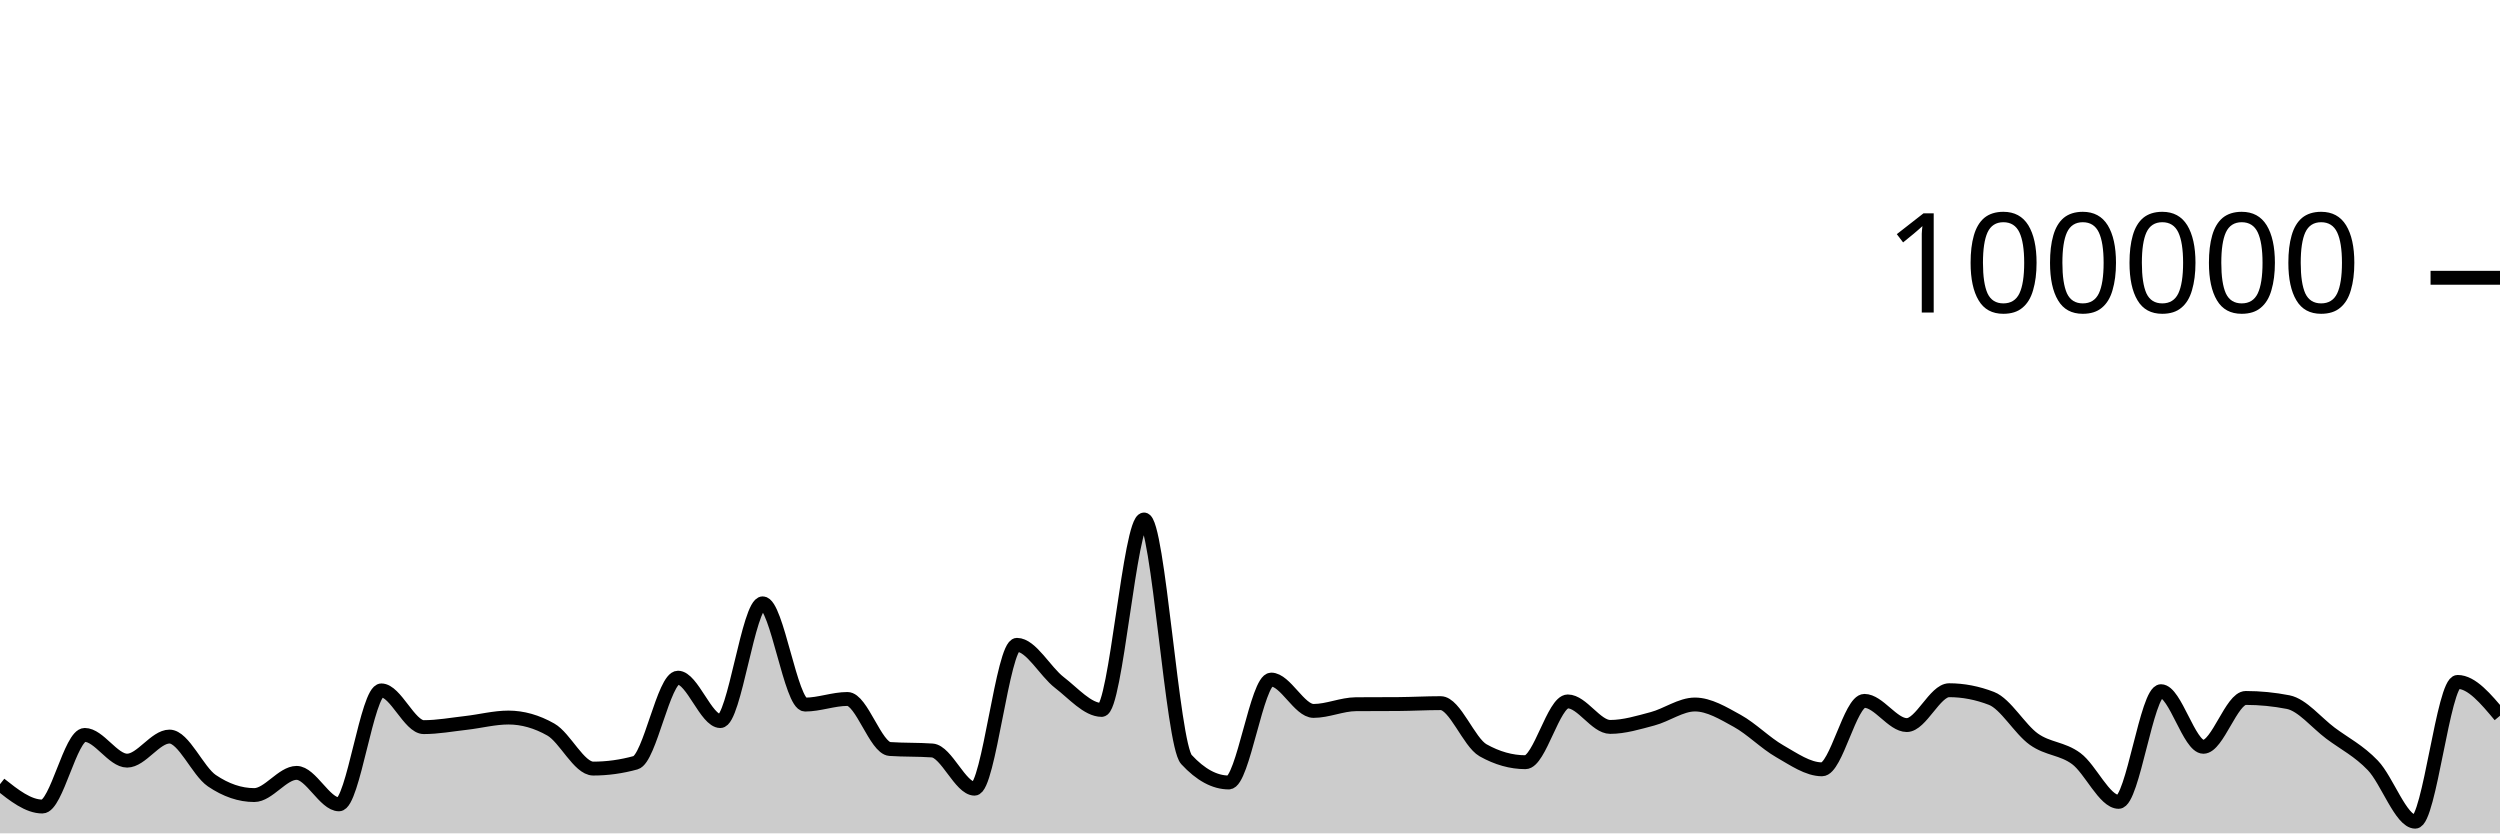
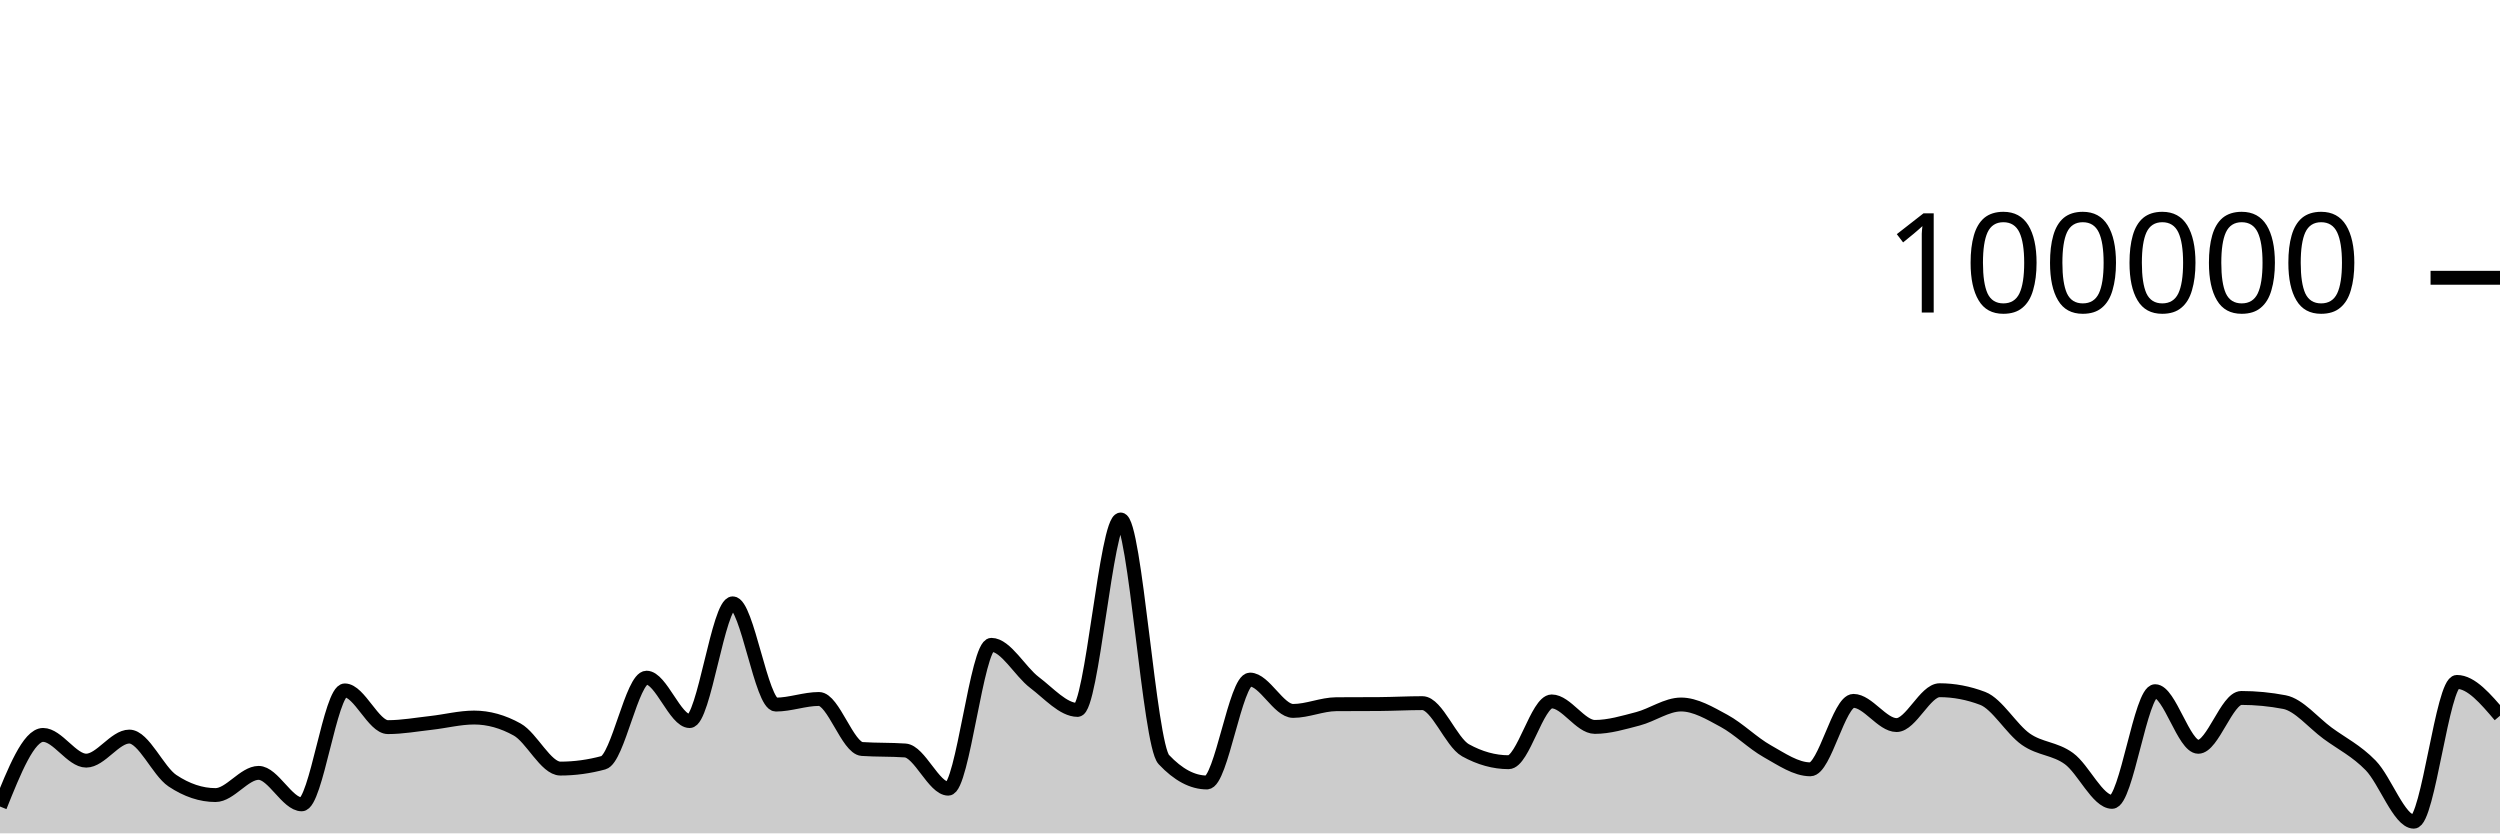
<svg xmlns="http://www.w3.org/2000/svg" viewBox="0 0 180 60">
  <g transform="translate(0,20)">
-     <path class="area" fill="rgba(0, 0, 0, 0.2)" d="M0,36.461C1.017,37.266,2.034,38.07,3.051,38.07C4.068,38.07,5.085,32.914,6.102,32.914C7.119,32.914,8.136,34.766,9.153,34.766C10.169,34.766,11.186,33.033,12.203,33.033C13.22,33.033,14.237,35.519,15.254,36.21C16.271,36.9,17.288,37.245,18.305,37.245C19.322,37.245,20.339,35.647,21.356,35.647C22.373,35.647,23.39,37.913,24.407,37.913C25.424,37.913,26.441,29.709,27.458,29.709C28.475,29.709,29.492,32.353,30.508,32.353C31.525,32.353,32.542,32.164,33.559,32.049C34.576,31.934,35.593,31.663,36.61,31.663C37.627,31.663,38.644,31.951,39.661,32.528C40.678,33.104,41.695,35.338,42.712,35.338C43.729,35.338,44.746,35.197,45.763,34.916C46.78,34.634,47.797,28.792,48.814,28.792C49.831,28.792,50.847,31.918,51.864,31.918C52.881,31.918,53.898,23.44,54.915,23.44C55.932,23.44,56.949,30.73,57.966,30.73C58.983,30.73,60,30.326,61.017,30.326C62.034,30.326,63.051,33.858,64.068,33.928C65.085,33.998,66.102,33.963,67.119,34.034C68.136,34.104,69.153,36.785,70.169,36.785C71.186,36.785,72.203,26.428,73.22,26.428C74.237,26.428,75.254,28.356,76.271,29.137C77.288,29.918,78.305,31.114,79.322,31.114C80.339,31.114,81.356,17.403,82.373,17.403C83.39,17.403,84.407,33.585,85.424,34.686C86.441,35.787,87.458,36.338,88.475,36.338C89.492,36.338,90.508,28.929,91.525,28.929C92.542,28.929,93.559,31.186,94.576,31.186C95.593,31.186,96.61,30.711,97.627,30.703C98.644,30.695,99.661,30.699,100.678,30.692C101.695,30.684,102.712,30.626,103.729,30.626C104.746,30.626,105.763,33.447,106.78,34.02C107.797,34.592,108.814,34.878,109.831,34.878C110.847,34.878,111.864,30.502,112.881,30.502C113.898,30.502,114.915,32.338,115.932,32.338C116.949,32.338,117.966,32.022,118.983,31.753C120,31.484,121.017,30.724,122.034,30.724C123.051,30.724,124.068,31.345,125.085,31.905C126.102,32.466,127.119,33.505,128.136,34.086C129.153,34.667,130.169,35.391,131.186,35.391C132.203,35.391,133.22,30.463,134.237,30.463C135.254,30.463,136.271,32.205,137.288,32.205C138.305,32.205,139.322,29.696,140.339,29.696C141.356,29.696,142.373,29.893,143.39,30.286C144.407,30.68,145.424,32.502,146.441,33.224C147.458,33.947,148.475,33.868,149.492,34.62C150.508,35.371,151.525,37.734,152.542,37.734C153.559,37.734,154.576,29.765,155.593,29.765C156.61,29.765,157.627,33.77,158.644,33.77C159.661,33.77,160.678,30.253,161.695,30.253C162.712,30.253,163.729,30.353,164.746,30.552C165.763,30.751,166.78,32.031,167.797,32.791C168.814,33.55,169.831,34.048,170.847,35.11C171.864,36.171,172.881,39.162,173.898,39.162C174.915,39.162,175.932,29.098,176.949,29.098C177.966,29.098,178.983,30.315,180,31.533L180,40C178.983,40,177.966,40,176.949,40C175.932,40,174.915,40,173.898,40C172.881,40,171.864,40,170.847,40C169.831,40,168.814,40,167.797,40C166.78,40,165.763,40,164.746,40C163.729,40,162.712,40,161.695,40C160.678,40,159.661,40,158.644,40C157.627,40,156.61,40,155.593,40C154.576,40,153.559,40,152.542,40C151.525,40,150.508,40,149.492,40C148.475,40,147.458,40,146.441,40C145.424,40,144.407,40,143.39,40C142.373,40,141.356,40,140.339,40C139.322,40,138.305,40,137.288,40C136.271,40,135.254,40,134.237,40C133.22,40,132.203,40,131.186,40C130.169,40,129.153,40,128.136,40C127.119,40,126.102,40,125.085,40C124.068,40,123.051,40,122.034,40C121.017,40,120,40,118.983,40C117.966,40,116.949,40,115.932,40C114.915,40,113.898,40,112.881,40C111.864,40,110.847,40,109.831,40C108.814,40,107.797,40,106.78,40C105.763,40,104.746,40,103.729,40C102.712,40,101.695,40,100.678,40C99.661,40,98.644,40,97.627,40C96.61,40,95.593,40,94.576,40C93.559,40,92.542,40,91.525,40C90.508,40,89.492,40,88.475,40C87.458,40,86.441,40,85.424,40C84.407,40,83.39,40,82.373,40C81.356,40,80.339,40,79.322,40C78.305,40,77.288,40,76.271,40C75.254,40,74.237,40,73.22,40C72.203,40,71.186,40,70.169,40C69.153,40,68.136,40,67.119,40C66.102,40,65.085,40,64.068,40C63.051,40,62.034,40,61.017,40C60,40,58.983,40,57.966,40C56.949,40,55.932,40,54.915,40C53.898,40,52.881,40,51.864,40C50.847,40,49.831,40,48.814,40C47.797,40,46.78,40,45.763,40C44.746,40,43.729,40,42.712,40C41.695,40,40.678,40,39.661,40C38.644,40,37.627,40,36.61,40C35.593,40,34.576,40,33.559,40C32.542,40,31.525,40,30.508,40C29.492,40,28.475,40,27.458,40C26.441,40,25.424,40,24.407,40C23.39,40,22.373,40,21.356,40C20.339,40,19.322,40,18.305,40C17.288,40,16.271,40,15.254,40C14.237,40,13.22,40,12.203,40C11.186,40,10.169,40,9.153,40C8.136,40,7.119,40,6.102,40C5.085,40,4.068,40,3.051,40C2.034,40,1.017,40,0,40Z" />
-     <path class="line" stroke="black" fill="none" d="M0,36.461C1.017,37.266,2.034,38.07,3.051,38.07C4.068,38.07,5.085,32.914,6.102,32.914C7.119,32.914,8.136,34.766,9.153,34.766C10.169,34.766,11.186,33.033,12.203,33.033C13.22,33.033,14.237,35.519,15.254,36.21C16.271,36.9,17.288,37.245,18.305,37.245C19.322,37.245,20.339,35.647,21.356,35.647C22.373,35.647,23.39,37.913,24.407,37.913C25.424,37.913,26.441,29.709,27.458,29.709C28.475,29.709,29.492,32.353,30.508,32.353C31.525,32.353,32.542,32.164,33.559,32.049C34.576,31.934,35.593,31.663,36.61,31.663C37.627,31.663,38.644,31.951,39.661,32.528C40.678,33.104,41.695,35.338,42.712,35.338C43.729,35.338,44.746,35.197,45.763,34.916C46.78,34.634,47.797,28.792,48.814,28.792C49.831,28.792,50.847,31.918,51.864,31.918C52.881,31.918,53.898,23.44,54.915,23.44C55.932,23.44,56.949,30.73,57.966,30.73C58.983,30.73,60,30.326,61.017,30.326C62.034,30.326,63.051,33.858,64.068,33.928C65.085,33.998,66.102,33.963,67.119,34.034C68.136,34.104,69.153,36.785,70.169,36.785C71.186,36.785,72.203,26.428,73.22,26.428C74.237,26.428,75.254,28.356,76.271,29.137C77.288,29.918,78.305,31.114,79.322,31.114C80.339,31.114,81.356,17.403,82.373,17.403C83.39,17.403,84.407,33.585,85.424,34.686C86.441,35.787,87.458,36.338,88.475,36.338C89.492,36.338,90.508,28.929,91.525,28.929C92.542,28.929,93.559,31.186,94.576,31.186C95.593,31.186,96.61,30.711,97.627,30.703C98.644,30.695,99.661,30.699,100.678,30.692C101.695,30.684,102.712,30.626,103.729,30.626C104.746,30.626,105.763,33.447,106.78,34.02C107.797,34.592,108.814,34.878,109.831,34.878C110.847,34.878,111.864,30.502,112.881,30.502C113.898,30.502,114.915,32.338,115.932,32.338C116.949,32.338,117.966,32.022,118.983,31.753C120,31.484,121.017,30.724,122.034,30.724C123.051,30.724,124.068,31.345,125.085,31.905C126.102,32.466,127.119,33.505,128.136,34.086C129.153,34.667,130.169,35.391,131.186,35.391C132.203,35.391,133.22,30.463,134.237,30.463C135.254,30.463,136.271,32.205,137.288,32.205C138.305,32.205,139.322,29.696,140.339,29.696C141.356,29.696,142.373,29.893,143.39,30.286C144.407,30.68,145.424,32.502,146.441,33.224C147.458,33.947,148.475,33.868,149.492,34.62C150.508,35.371,151.525,37.734,152.542,37.734C153.559,37.734,154.576,29.765,155.593,29.765C156.61,29.765,157.627,33.77,158.644,33.77C159.661,33.77,160.678,30.253,161.695,30.253C162.712,30.253,163.729,30.353,164.746,30.552C165.763,30.751,166.78,32.031,167.797,32.791C168.814,33.55,169.831,34.048,170.847,35.11C171.864,36.171,172.881,39.162,173.898,39.162C174.915,39.162,175.932,29.098,176.949,29.098C177.966,29.098,178.983,30.315,180,31.533" />
+     <path class="area" fill="rgba(0, 0, 0, 0.2)" d="M0,38.07C1.034,35.492,2.069,32.914,3.103,32.914C4.138,32.914,5.172,34.766,6.207,34.766C7.241,34.766,8.276,33.033,9.31,33.033C10.345,33.033,11.379,35.519,12.414,36.21C13.448,36.9,14.483,37.245,15.517,37.245C16.552,37.245,17.586,35.647,18.621,35.647C19.655,35.647,20.69,37.913,21.724,37.913C22.759,37.913,23.793,29.709,24.828,29.709C25.862,29.709,26.897,32.353,27.931,32.353C28.966,32.353,30,32.164,31.034,32.049C32.069,31.934,33.103,31.663,34.138,31.663C35.172,31.663,36.207,31.951,37.241,32.528C38.276,33.104,39.31,35.338,40.345,35.338C41.379,35.338,42.414,35.197,43.448,34.916C44.483,34.634,45.517,28.792,46.552,28.792C47.586,28.792,48.621,31.918,49.655,31.918C50.69,31.918,51.724,23.44,52.759,23.44C53.793,23.44,54.828,30.73,55.862,30.73C56.897,30.73,57.931,30.326,58.966,30.326C60,30.326,61.034,33.858,62.069,33.928C63.103,33.998,64.138,33.963,65.172,34.034C66.207,34.104,67.241,36.785,68.276,36.785C69.31,36.785,70.345,26.428,71.379,26.428C72.414,26.428,73.448,28.356,74.483,29.137C75.517,29.918,76.552,31.114,77.586,31.114C78.621,31.114,79.655,17.403,80.69,17.403C81.724,17.403,82.759,33.585,83.793,34.686C84.828,35.787,85.862,36.338,86.897,36.338C87.931,36.338,88.966,28.929,90,28.929C91.034,28.929,92.069,31.186,93.103,31.186C94.138,31.186,95.172,30.711,96.207,30.703C97.241,30.695,98.276,30.699,99.31,30.692C100.345,30.684,101.379,30.626,102.414,30.626C103.448,30.626,104.483,33.447,105.517,34.02C106.552,34.592,107.586,34.878,108.621,34.878C109.655,34.878,110.69,30.502,111.724,30.502C112.759,30.502,113.793,32.338,114.828,32.338C115.862,32.338,116.897,32.022,117.931,31.753C118.966,31.484,120,30.724,121.034,30.724C122.069,30.724,123.103,31.345,124.138,31.905C125.172,32.466,126.207,33.505,127.241,34.086C128.276,34.667,129.31,35.391,130.345,35.391C131.379,35.391,132.414,30.463,133.448,30.463C134.483,30.463,135.517,32.205,136.552,32.205C137.586,32.205,138.621,29.696,139.655,29.696C140.69,29.696,141.724,29.893,142.759,30.286C143.793,30.68,144.828,32.502,145.862,33.224C146.897,33.947,147.931,33.868,148.966,34.62C150,35.371,151.034,37.734,152.069,37.734C153.103,37.734,154.138,29.765,155.172,29.765C156.207,29.765,157.241,33.77,158.276,33.77C159.31,33.77,160.345,30.253,161.379,30.253C162.414,30.253,163.448,30.353,164.483,30.552C165.517,30.751,166.552,32.031,167.586,32.791C168.621,33.55,169.655,34.048,170.69,35.11C171.724,36.171,172.759,39.162,173.793,39.162C174.828,39.162,175.862,29.098,176.897,29.098C177.931,29.098,178.966,30.315,180,31.533L180,40C178.966,40,177.931,40,176.897,40C175.862,40,174.828,40,173.793,40C172.759,40,171.724,40,170.69,40C169.655,40,168.621,40,167.586,40C166.552,40,165.517,40,164.483,40C163.448,40,162.414,40,161.379,40C160.345,40,159.31,40,158.276,40C157.241,40,156.207,40,155.172,40C154.138,40,153.103,40,152.069,40C151.034,40,150,40,148.966,40C147.931,40,146.897,40,145.862,40C144.828,40,143.793,40,142.759,40C141.724,40,140.69,40,139.655,40C138.621,40,137.586,40,136.552,40C135.517,40,134.483,40,133.448,40C132.414,40,131.379,40,130.345,40C129.31,40,128.276,40,127.241,40C126.207,40,125.172,40,124.138,40C123.103,40,122.069,40,121.034,40C120,40,118.966,40,117.931,40C116.897,40,115.862,40,114.828,40C113.793,40,112.759,40,111.724,40C110.69,40,109.655,40,108.621,40C107.586,40,106.552,40,105.517,40C104.483,40,103.448,40,102.414,40C101.379,40,100.345,40,99.31,40C98.276,40,97.241,40,96.207,40C95.172,40,94.138,40,93.103,40C92.069,40,91.034,40,90,40C88.966,40,87.931,40,86.897,40C85.862,40,84.828,40,83.793,40C82.759,40,81.724,40,80.69,40C79.655,40,78.621,40,77.586,40C76.552,40,75.517,40,74.483,40C73.448,40,72.414,40,71.379,40C70.345,40,69.31,40,68.276,40C67.241,40,66.207,40,65.172,40C64.138,40,63.103,40,62.069,40C61.034,40,60,40,58.966,40C57.931,40,56.897,40,55.862,40C54.828,40,53.793,40,52.759,40C51.724,40,50.69,40,49.655,40C48.621,40,47.586,40,46.552,40C45.517,40,44.483,40,43.448,40C42.414,40,41.379,40,40.345,40C39.31,40,38.276,40,37.241,40C36.207,40,35.172,40,34.138,40C33.103,40,32.069,40,31.034,40C30,40,28.966,40,27.931,40C26.897,40,25.862,40,24.828,40C23.793,40,22.759,40,21.724,40C20.69,40,19.655,40,18.621,40C17.586,40,16.552,40,15.517,40C14.483,40,13.448,40,12.414,40C11.379,40,10.345,40,9.31,40C8.276,40,7.241,40,6.207,40C5.172,40,4.138,40,3.103,40C2.069,40,1.034,40,0,40Z" />
+     <path class="line" stroke="black" fill="none" d="M0,38.07C1.034,35.492,2.069,32.914,3.103,32.914C4.138,32.914,5.172,34.766,6.207,34.766C7.241,34.766,8.276,33.033,9.31,33.033C10.345,33.033,11.379,35.519,12.414,36.21C13.448,36.9,14.483,37.245,15.517,37.245C16.552,37.245,17.586,35.647,18.621,35.647C19.655,35.647,20.69,37.913,21.724,37.913C22.759,37.913,23.793,29.709,24.828,29.709C25.862,29.709,26.897,32.353,27.931,32.353C28.966,32.353,30,32.164,31.034,32.049C32.069,31.934,33.103,31.663,34.138,31.663C35.172,31.663,36.207,31.951,37.241,32.528C38.276,33.104,39.31,35.338,40.345,35.338C41.379,35.338,42.414,35.197,43.448,34.916C44.483,34.634,45.517,28.792,46.552,28.792C47.586,28.792,48.621,31.918,49.655,31.918C50.69,31.918,51.724,23.44,52.759,23.44C53.793,23.44,54.828,30.73,55.862,30.73C56.897,30.73,57.931,30.326,58.966,30.326C60,30.326,61.034,33.858,62.069,33.928C63.103,33.998,64.138,33.963,65.172,34.034C66.207,34.104,67.241,36.785,68.276,36.785C69.31,36.785,70.345,26.428,71.379,26.428C72.414,26.428,73.448,28.356,74.483,29.137C75.517,29.918,76.552,31.114,77.586,31.114C78.621,31.114,79.655,17.403,80.69,17.403C81.724,17.403,82.759,33.585,83.793,34.686C84.828,35.787,85.862,36.338,86.897,36.338C87.931,36.338,88.966,28.929,90,28.929C91.034,28.929,92.069,31.186,93.103,31.186C94.138,31.186,95.172,30.711,96.207,30.703C97.241,30.695,98.276,30.699,99.31,30.692C100.345,30.684,101.379,30.626,102.414,30.626C103.448,30.626,104.483,33.447,105.517,34.02C106.552,34.592,107.586,34.878,108.621,34.878C109.655,34.878,110.69,30.502,111.724,30.502C112.759,30.502,113.793,32.338,114.828,32.338C115.862,32.338,116.897,32.022,117.931,31.753C118.966,31.484,120,30.724,121.034,30.724C122.069,30.724,123.103,31.345,124.138,31.905C125.172,32.466,126.207,33.505,127.241,34.086C128.276,34.667,129.31,35.391,130.345,35.391C131.379,35.391,132.414,30.463,133.448,30.463C134.483,30.463,135.517,32.205,136.552,32.205C137.586,32.205,138.621,29.696,139.655,29.696C140.69,29.696,141.724,29.893,142.759,30.286C143.793,30.68,144.828,32.502,145.862,33.224C146.897,33.947,147.931,33.868,148.966,34.62C150,35.371,151.034,37.734,152.069,37.734C153.103,37.734,154.138,29.765,155.172,29.765C156.207,29.765,157.241,33.77,158.276,33.77C159.31,33.77,160.345,30.253,161.379,30.253C162.414,30.253,163.448,30.353,164.483,30.552C165.517,30.751,166.552,32.031,167.586,32.791C168.621,33.55,169.655,34.048,170.69,35.11C171.724,36.171,172.759,39.162,173.793,39.162C174.828,39.162,175.862,29.098,176.897,29.098C177.931,29.098,178.966,30.315,180,31.533" />
    <path class="axis-ceiling" stroke-width="1" stroke="black" fill="none" d="M175,0L180,0" />
    <text class="axis-ceiling-label" font-family="sans-serif" text-anchor="end" font-size="10px" x="170" y="2.5">100000</text>
  </g>
</svg>
